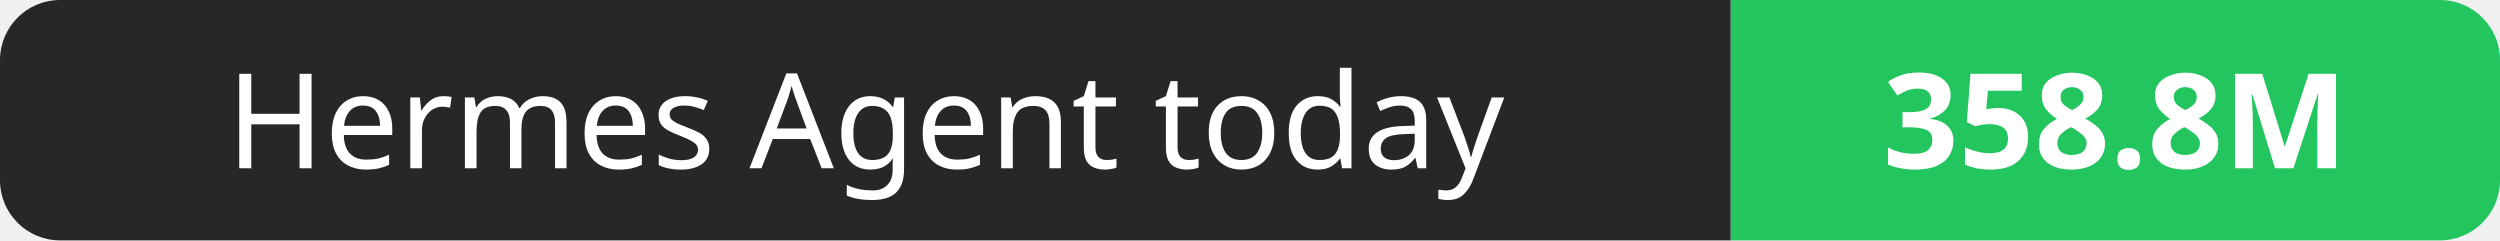
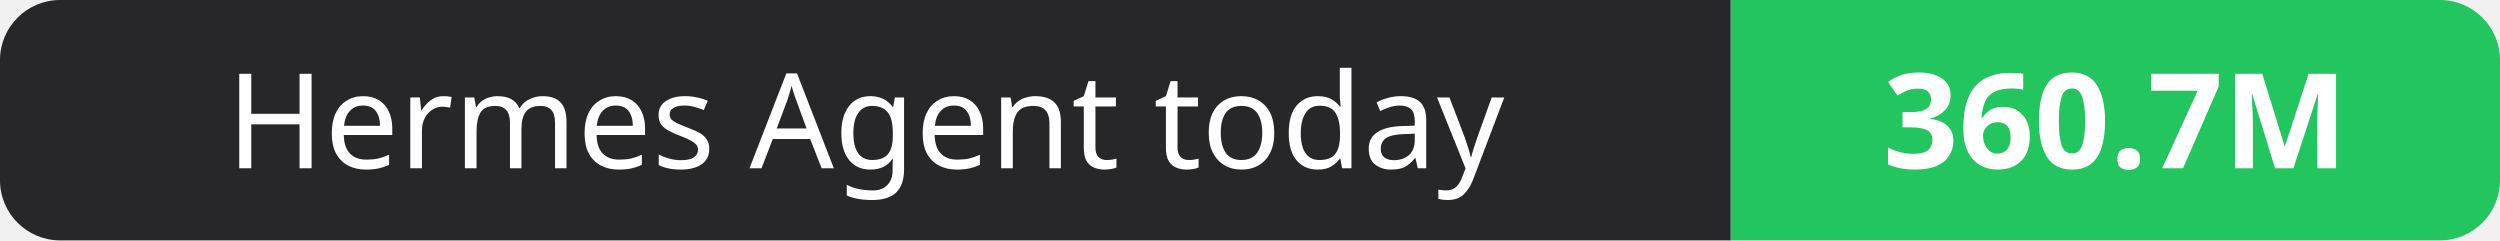
- <svg xmlns="http://www.w3.org/2000/svg" width="208" height="20" role="img" aria-label="Hermes Agent today: 358.8M">
+ <svg xmlns="http://www.w3.org/2000/svg" width="208" height="20" role="img" aria-label="Hermes Agent today: 360.7M">
  <clipPath id="r">
    <rect width="208" height="20" rx="5" fill="#fff" />
  </clipPath>
  <g clip-path="url(#r)">
    <rect width="144" height="20" fill="#27272a" />
    <rect x="144" width="64" height="20" fill="#22c55e" />
  </g>
  <g fill="#fff" text-anchor="middle" font-family="Verdana,Geneva,sans-serif" font-size="11">
    <text x="72.0" y="14">Hermes Agent today</text>
-     <text x="176.0" y="14" font-weight="700">358.8M</text>
+     <text x="176.0" y="14" font-weight="700">360.7M</text>
  </g>
</svg>
